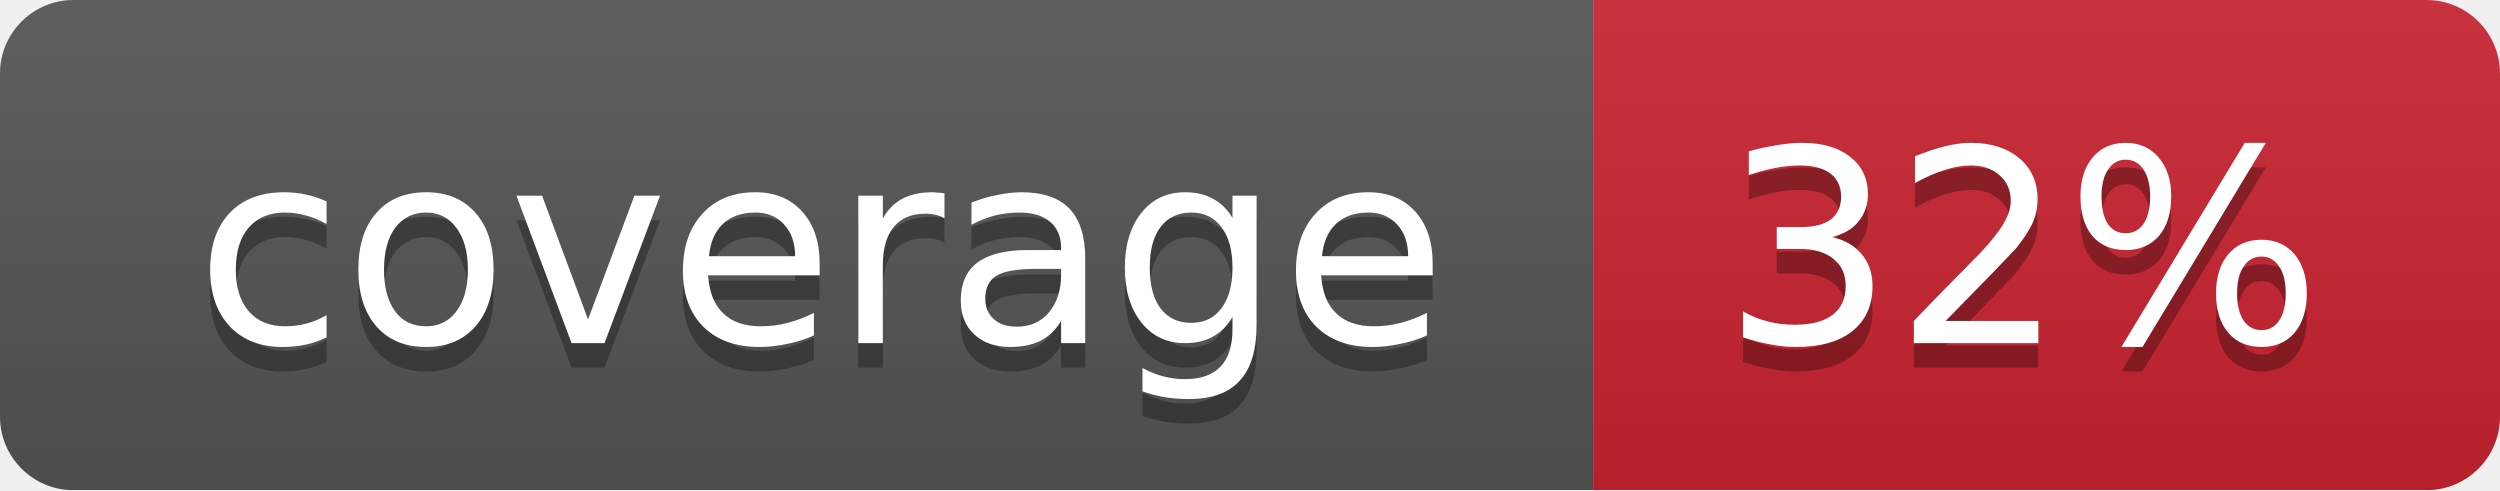
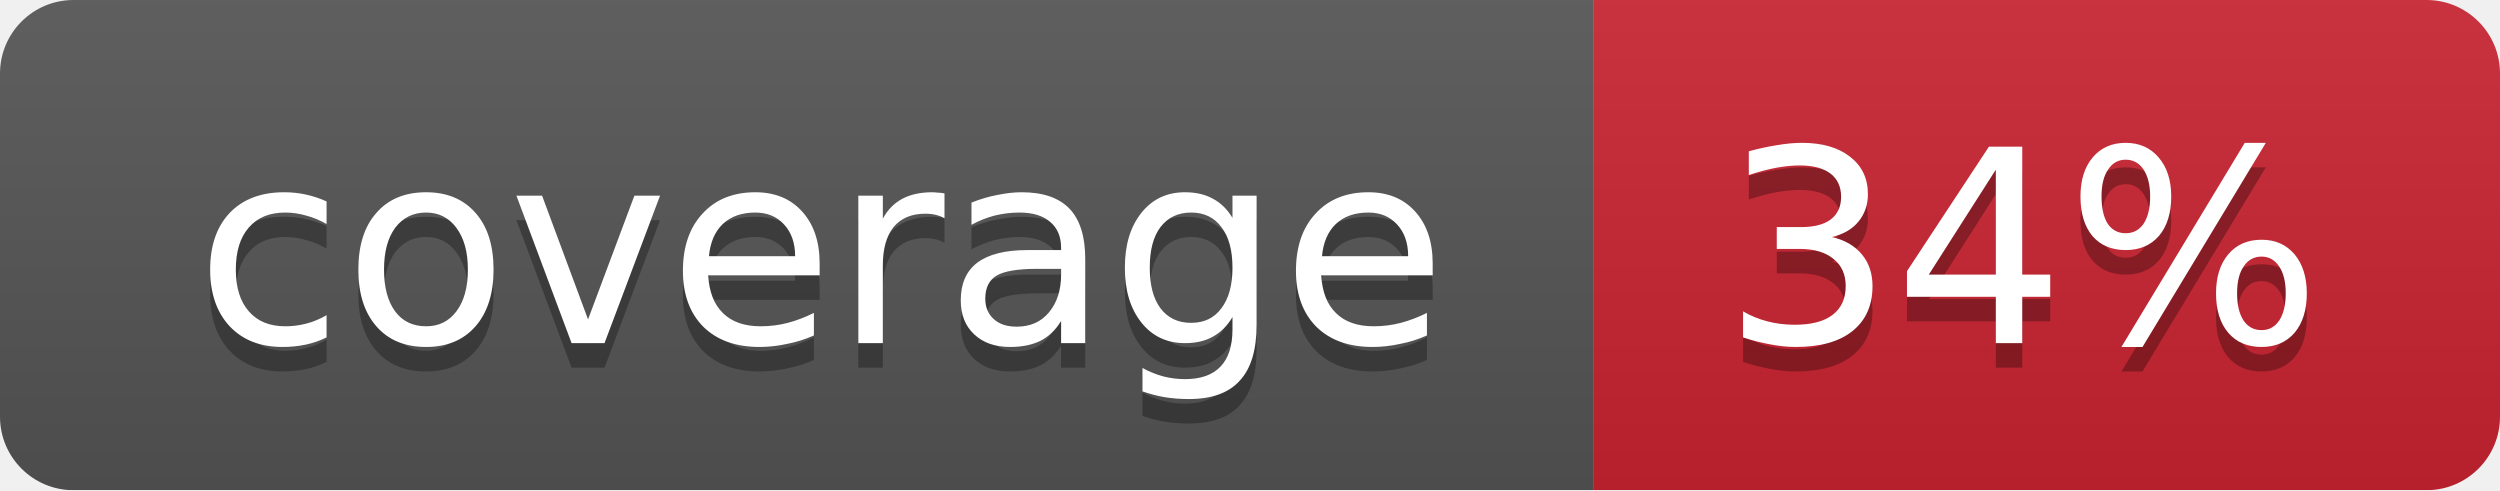
<svg xmlns="http://www.w3.org/2000/svg" width="102" height="20">
  <linearGradient id="smooth" x2="0" y2="100%">
    <stop offset="0" stop-color="#bbb" stop-opacity=".1" />
    <stop offset="1" stop-opacity=".1" />
  </linearGradient>
  <mask id="round">
    <rect width="102" height="20" rx="3" fill="#fff" />
  </mask>
  <g mask="url(#round)">
    <rect width="65" height="20" fill="#555" />
    <rect x="65" width="37" height="20" fill="#cb2431" />
    <rect width="102" height="20" fill="url(#smooth)" />
  </g>
  <g fill="#fff" text-anchor="middle" font-family="DejaVu Sans,Verdana,Geneva,sans-serif" font-size="11">
    <text x="33.5" y="15" fill="#010101" fill-opacity=".3">coverage</text>
    <text x="33.5" y="14">coverage</text>
-     <text x="82.5" y="15" fill="#010101" fill-opacity=".3">32%</text>
-     <text x="82.5" y="14">32%</text>
+     <text x="82.5" y="15" fill="#010101" fill-opacity=".3">34%</text>
+     <text x="82.5" y="14">34%</text>
  </g>
</svg>
